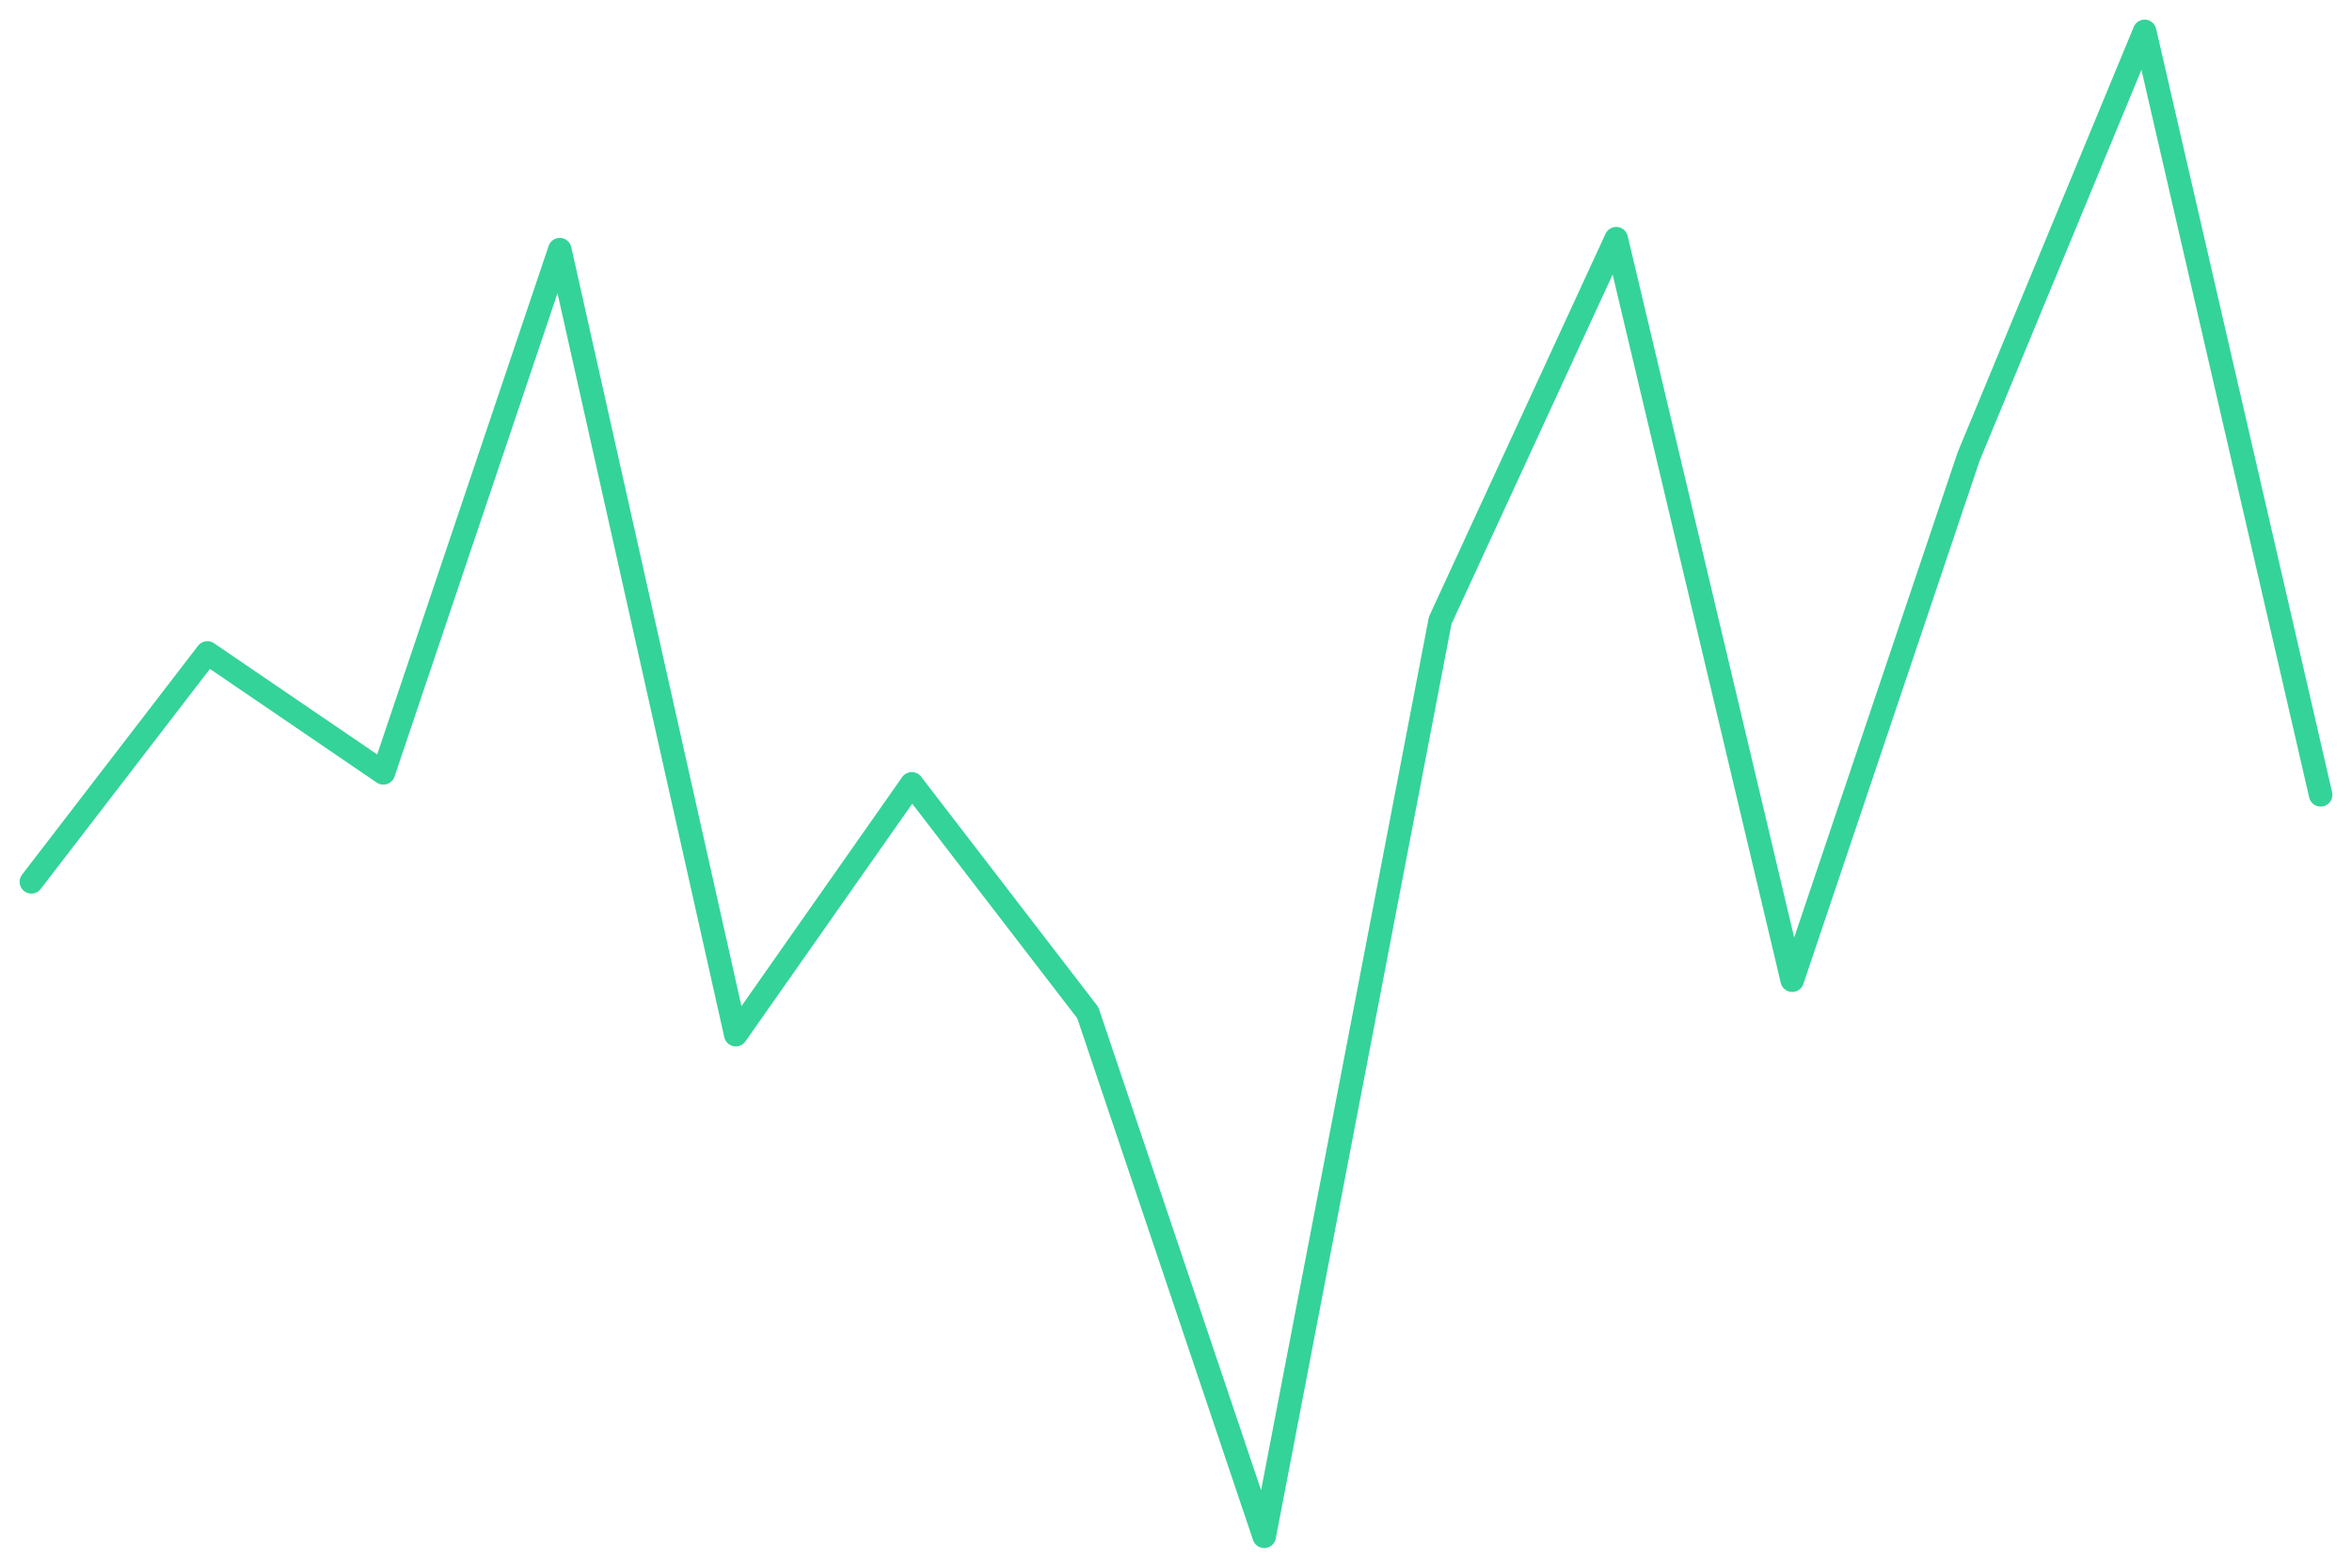
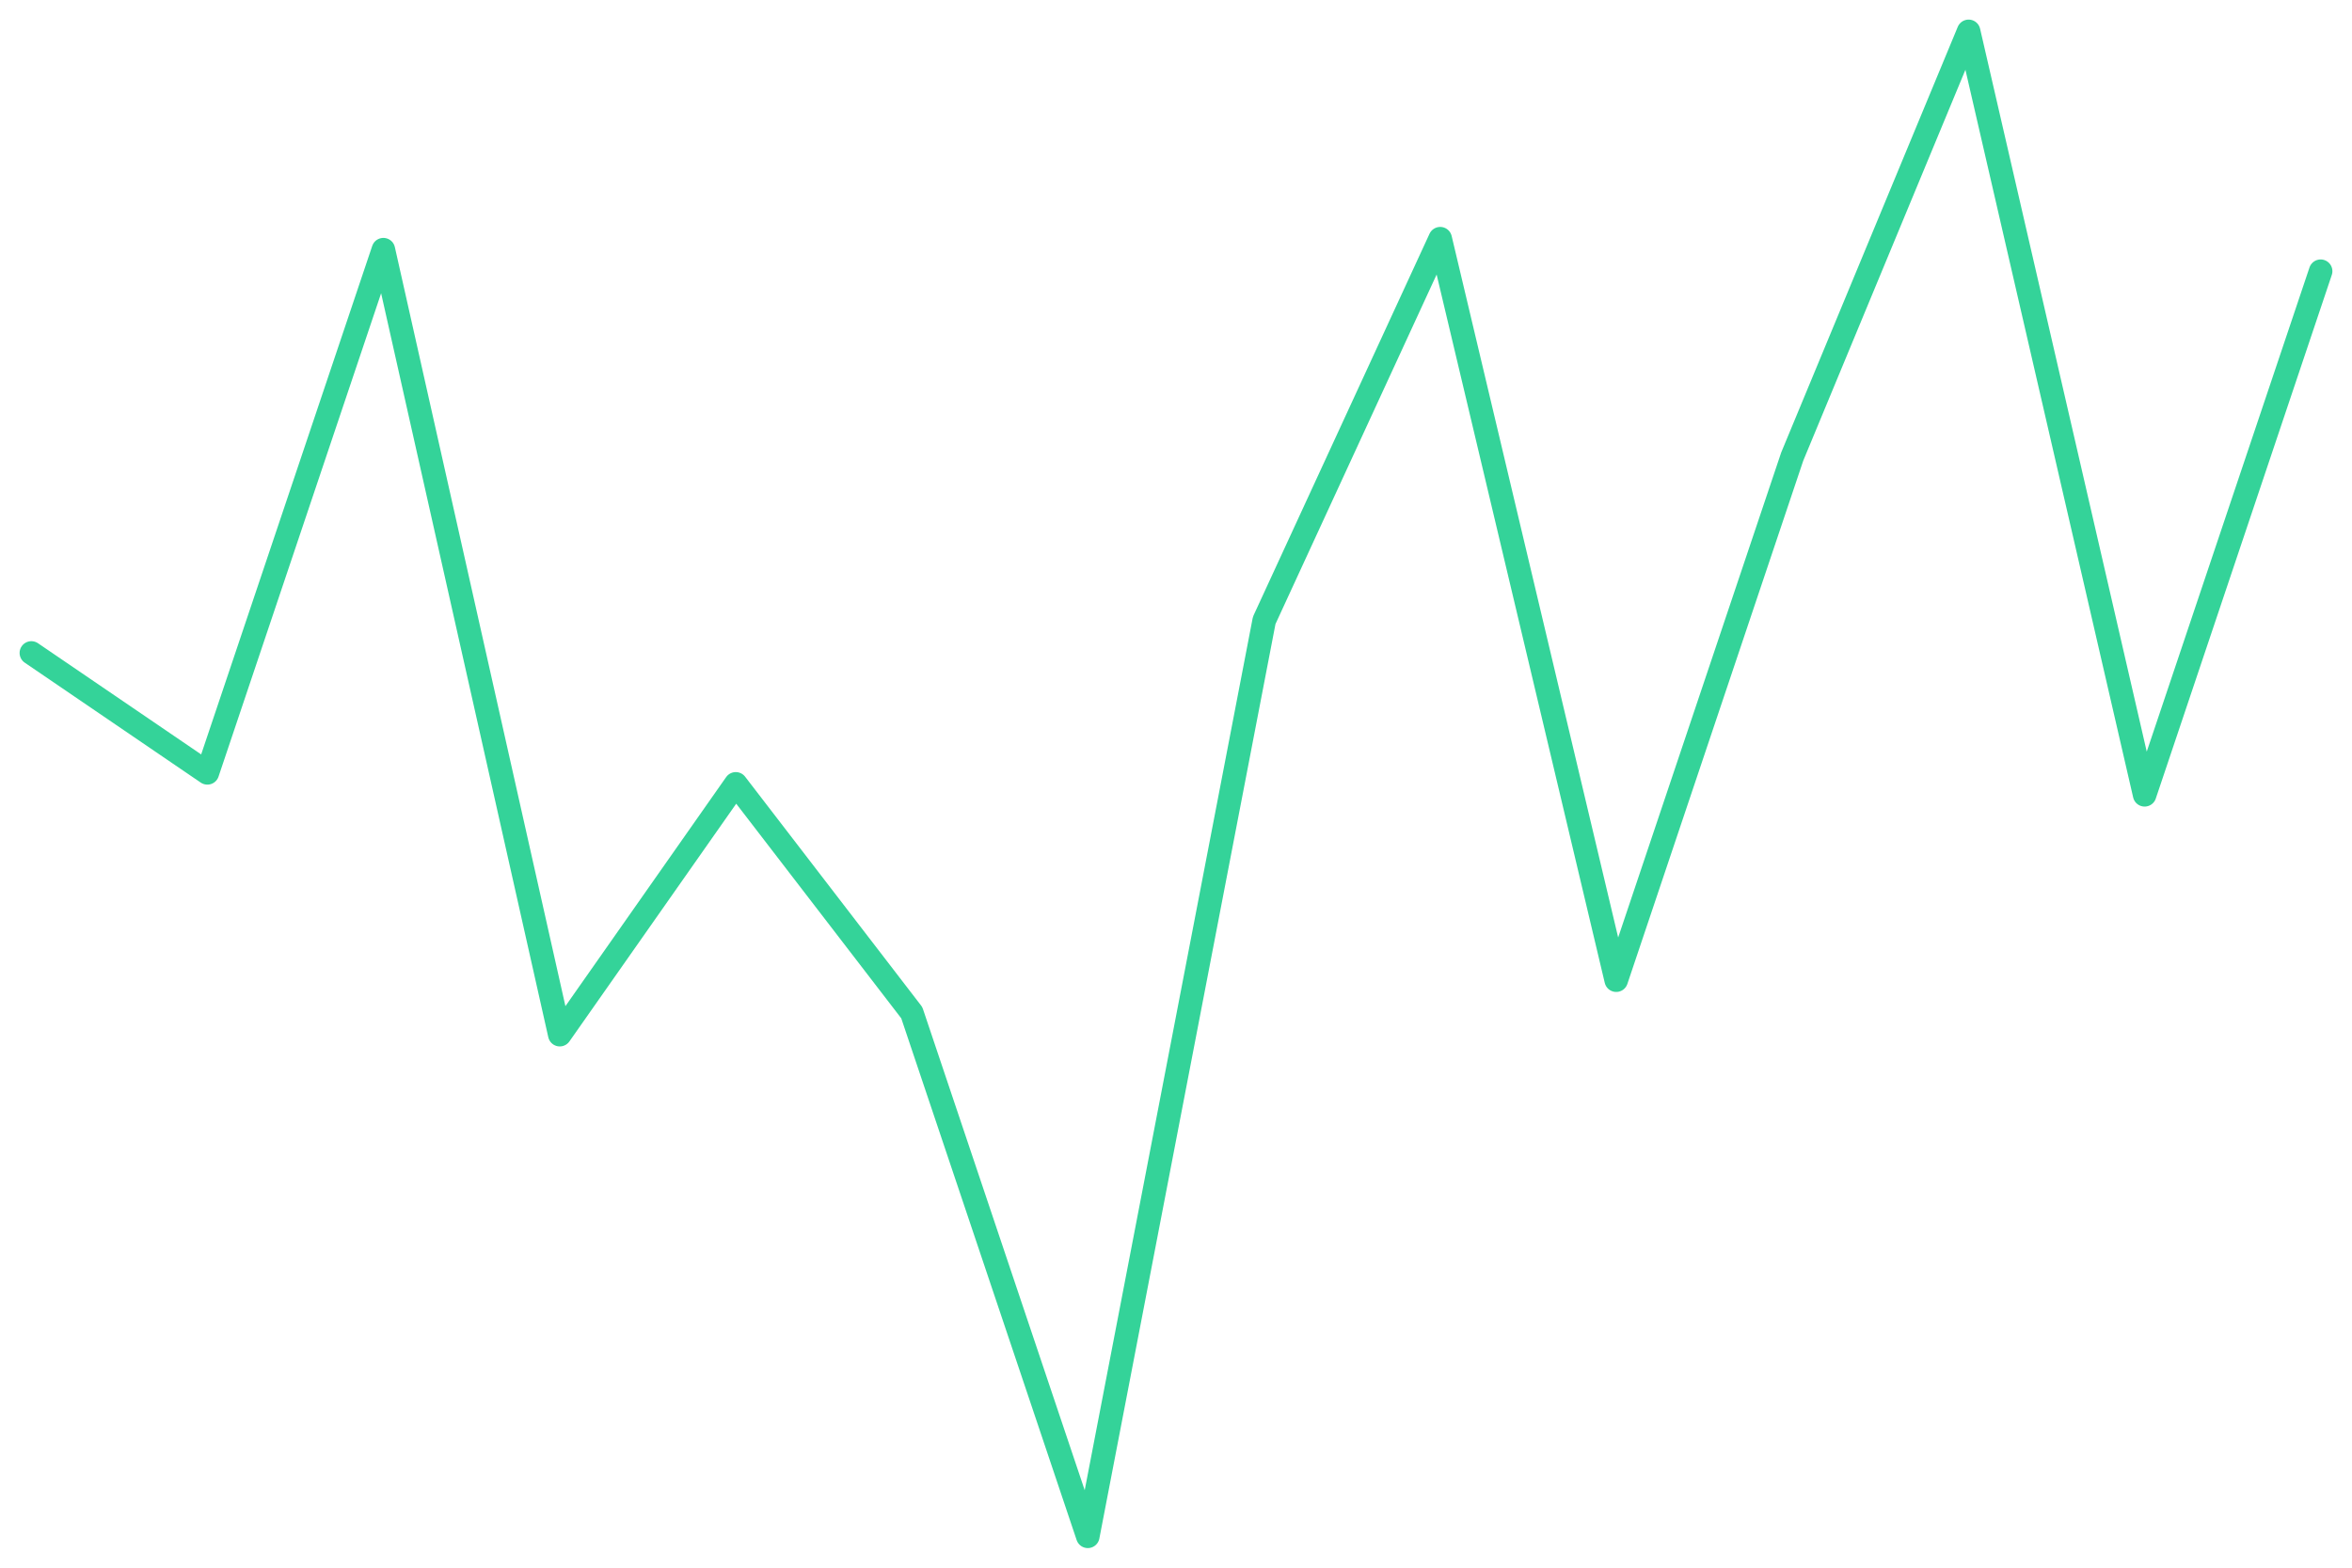
<svg xmlns="http://www.w3.org/2000/svg" viewBox="0 0 600 400" width="600" height="400">
-   <polyline fill="none" stroke="#34d399" stroke-width="6" stroke-linejoin="round" stroke-linecap="round" points="8.0,225.0 52.9,166.6 97.8,197.2 142.8,63.7 187.7,264.0 232.6,200.0 277.5,258.4 322.5,392.0 367.4,158.3 412.3,60.9 457.2,250.1 502.2,116.5 547.1,8.0 592.0,202.8" />
+   <polyline fill="none" stroke="#34d399" stroke-width="6" stroke-linejoin="round" stroke-linecap="round" points="8.0,166.6 52.9,197.2 97.8,63.7 142.8,264.0 187.7,200.0 232.6,258.4 277.5,392.0 322.5,158.3 367.4,60.9 412.3,250.1 457.2,116.5 502.2,8.0 547.1,202.8 592.0,69.2" />
</svg>
